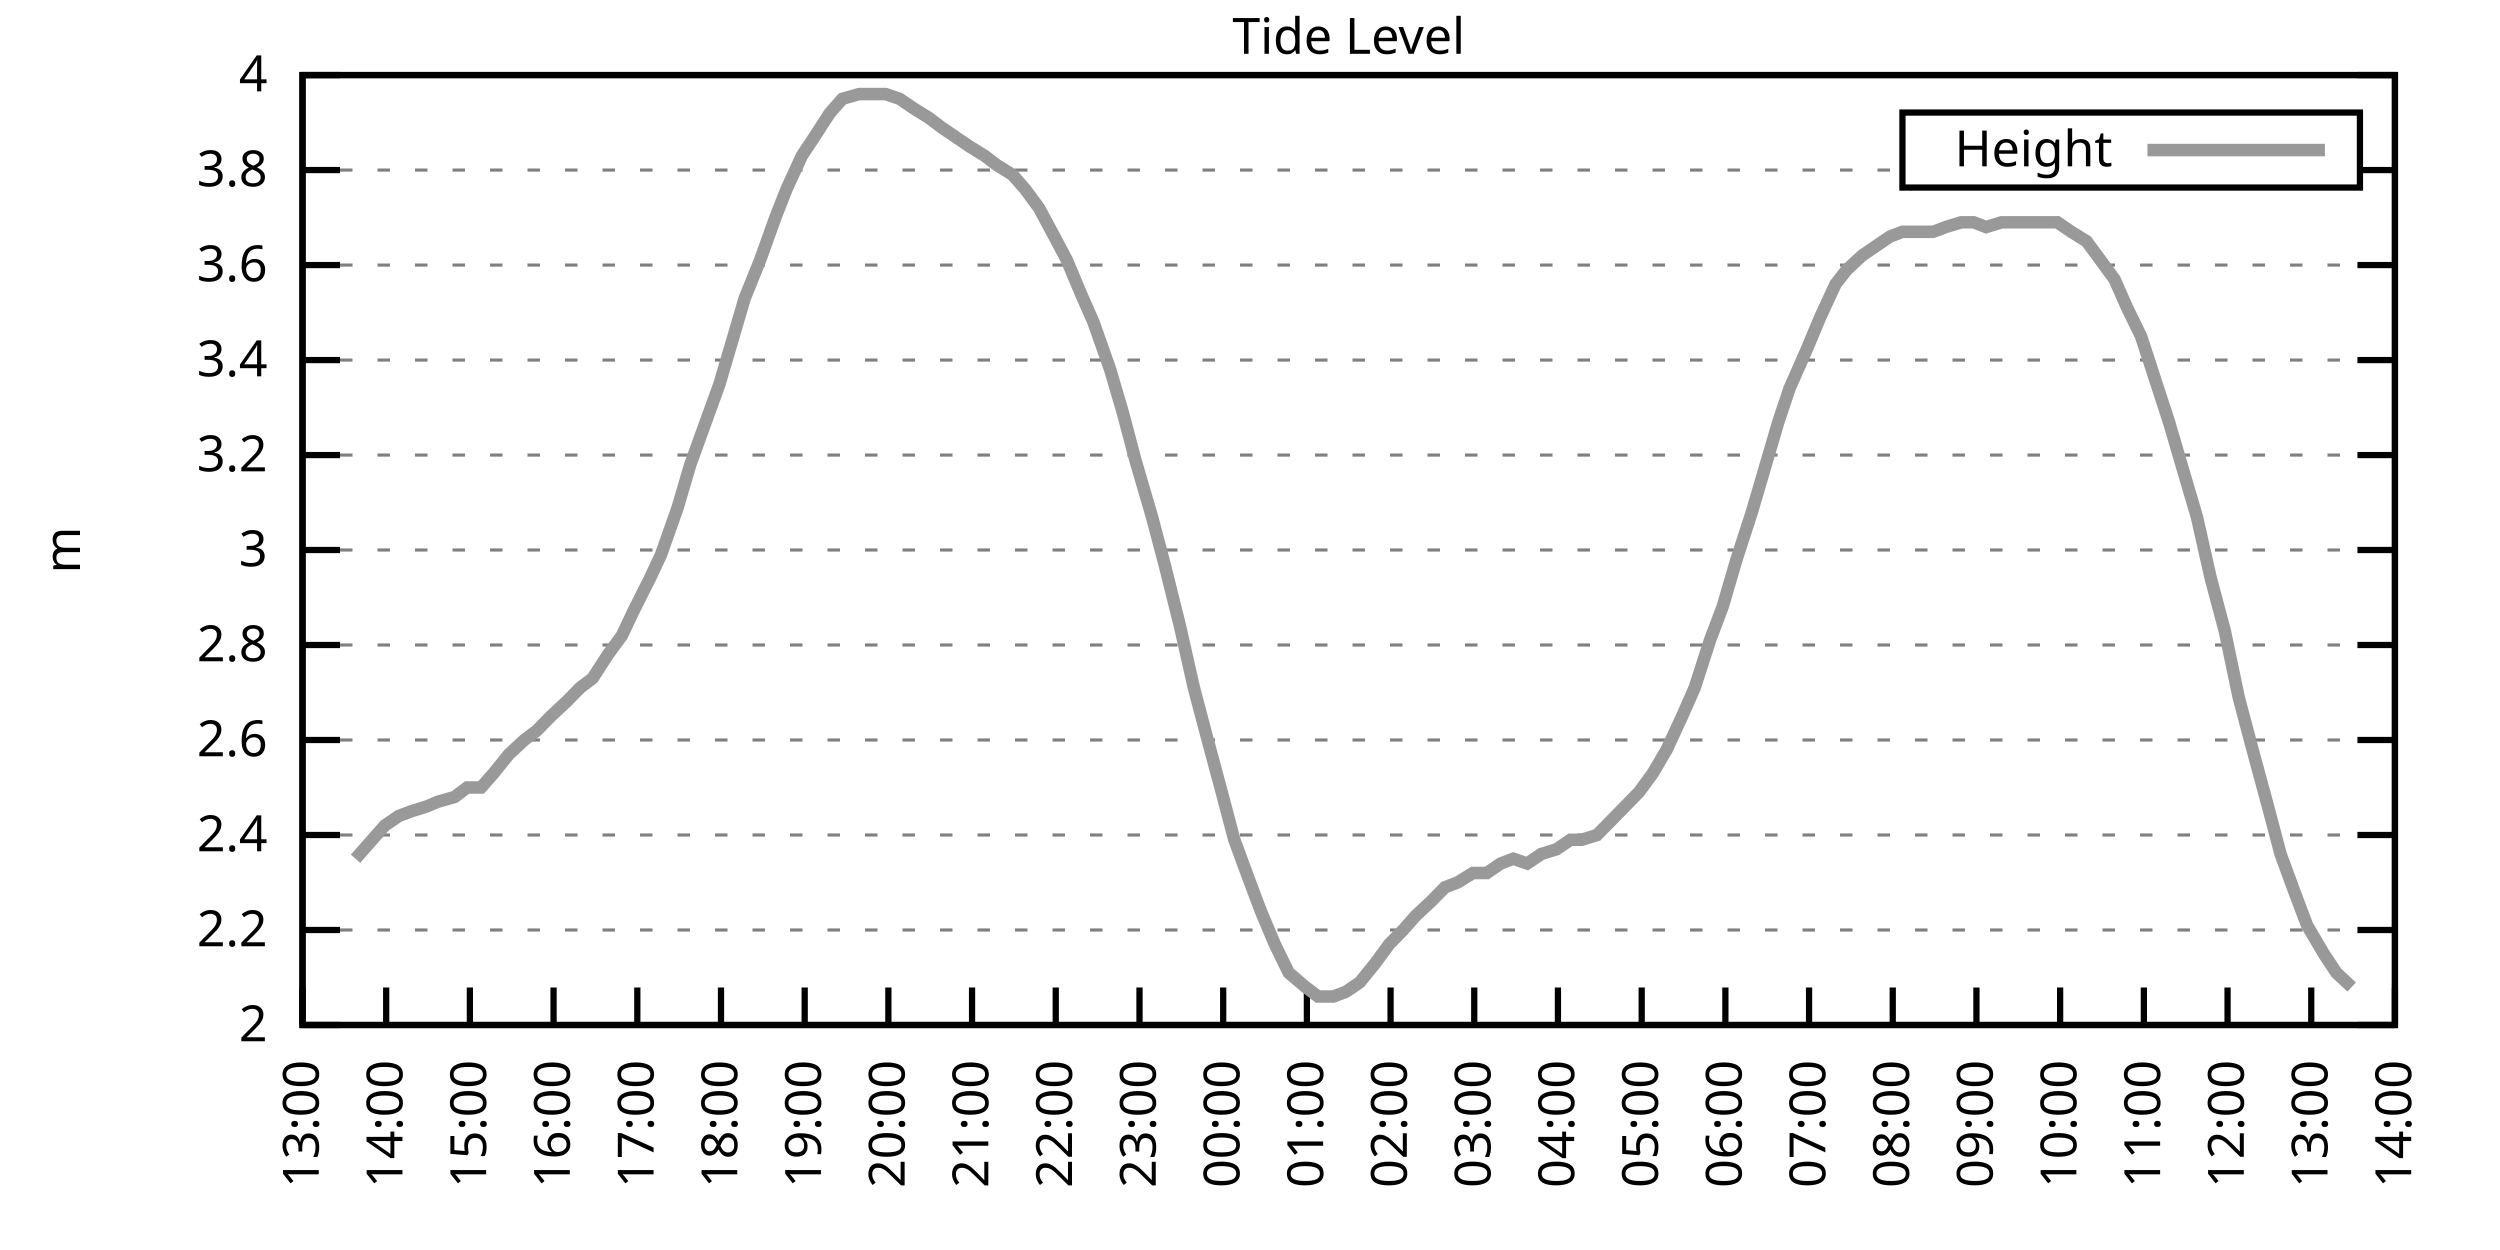
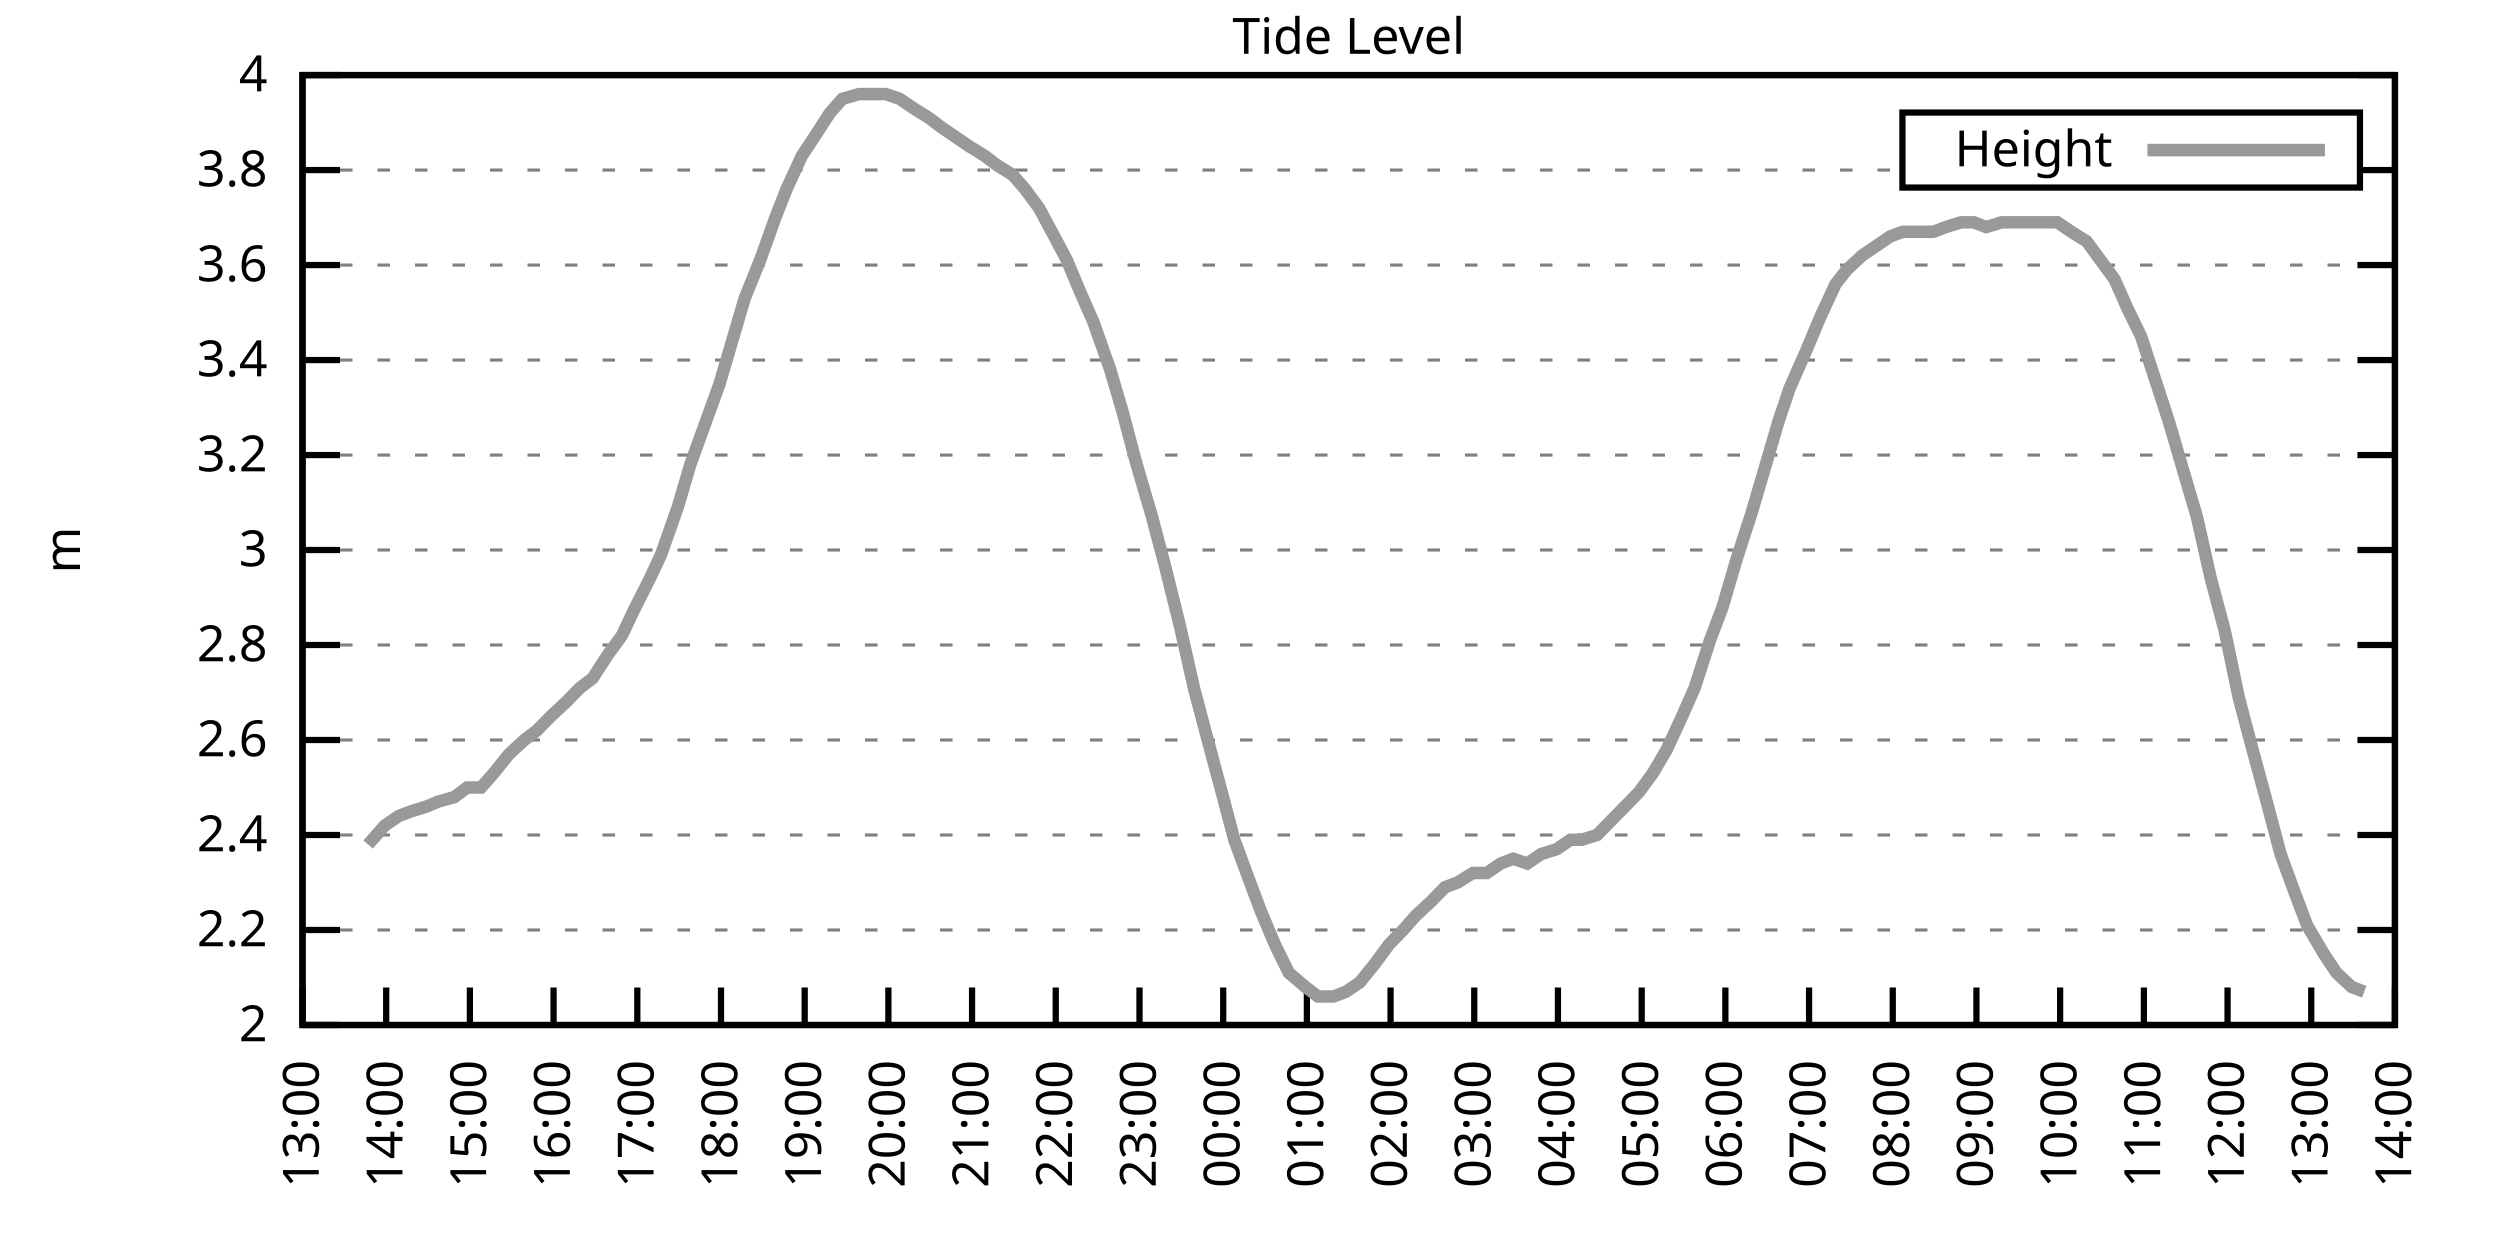
<svg xmlns="http://www.w3.org/2000/svg" xmlns:xlink="http://www.w3.org/1999/xlink" width="400" height="200" viewBox="0 0 400 200">
  <g id="gnuplot_canvas">
    <rect x="0" y="0" width="400" height="200" fill="none" />
    <defs>
      <circle id="gpDot" r="0.5" stroke-width="0.5" stroke="currentColor" />
      <path id="gpPt0" stroke-width="0.333" stroke="currentColor" d="M-1,0 h2 M0,-1 v2" />
      <path id="gpPt1" stroke-width="0.333" stroke="currentColor" d="M-1,-1 L1,1 M1,-1 L-1,1" />
      <path id="gpPt2" stroke-width="0.333" stroke="currentColor" d="M-1,0 L1,0 M0,-1 L0,1 M-1,-1 L1,1 M-1,1 L1,-1" />
      <rect id="gpPt3" stroke-width="0.333" stroke="currentColor" x="-1" y="-1" width="2" height="2" />
      <rect id="gpPt4" stroke-width="0.333" stroke="currentColor" fill="currentColor" x="-1" y="-1" width="2" height="2" />
      <circle id="gpPt5" stroke-width="0.333" stroke="currentColor" cx="0" cy="0" r="1" />
      <use xlink:href="#gpPt5" id="gpPt6" fill="currentColor" stroke="none" />
      <path id="gpPt7" stroke-width="0.333" stroke="currentColor" d="M0,-1.33 L-1.33,0.67 L1.33,0.67 z" />
      <use xlink:href="#gpPt7" id="gpPt8" fill="currentColor" stroke="none" />
      <use xlink:href="#gpPt7" id="gpPt9" stroke="currentColor" transform="rotate(180)" />
      <use xlink:href="#gpPt9" id="gpPt10" fill="currentColor" stroke="none" />
      <use xlink:href="#gpPt3" id="gpPt11" stroke="currentColor" transform="rotate(45)" />
      <use xlink:href="#gpPt11" id="gpPt12" fill="currentColor" stroke="none" />
      <path id="gpPt13" stroke-width="0.333" stroke="currentColor" d="M0,1.330 L1.265,0.411 L0.782,-1.067 L-0.782,-1.076 L-1.265,0.411 z" />
      <use xlink:href="#gpPt13" id="gpPt14" fill="currentColor" stroke="none" />
      <filter id="textbox" filterUnits="objectBoundingBox" x="0" y="0" height="1" width="1">
        <feFlood flood-color="white" flood-opacity="1" result="bgnd" />
        <feComposite in="SourceGraphic" in2="bgnd" operator="atop" />
      </filter>
      <filter id="greybox" filterUnits="objectBoundingBox" x="0" y="0" height="1" width="1">
        <feFlood flood-color="lightgrey" flood-opacity="1" result="grey" />
        <feComposite in="SourceGraphic" in2="grey" operator="atop" />
      </filter>
    </defs>
    <g fill="none" color="white" stroke="currentColor" stroke-width="1.00" stroke-linecap="butt" stroke-linejoin="miter">
</g>
    <g fill="none" color="black" stroke="currentColor" stroke-width="1.00" stroke-linecap="butt" stroke-linejoin="miter">
      <g stroke="none" shape-rendering="crispEdges">
        <polygon fill="rgb(255, 255, 255)" points="48.40,164.00 383.18,164.00 383.18,12.02 48.40,12.02 " />
      </g>
    </g>
    <g fill="none" color="black" stroke="currentColor" stroke-width="1.00" stroke-linecap="butt" stroke-linejoin="miter">
</g>
    <g fill="none" color="black" stroke="black" stroke-width="0.50" stroke-linecap="butt" stroke-linejoin="miter">
</g>
    <g fill="none" color="gray" stroke="currentColor" stroke-width="0.50" stroke-linecap="butt" stroke-linejoin="miter">
      <path stroke="gray" stroke-dasharray="2,4" class="gridline" d="M48.40,164.00 L383.19,164.00  " />
    </g>
    <g fill="none" color="gray" stroke="gray" stroke-width="1.00" stroke-linecap="butt" stroke-linejoin="miter">
</g>
    <g fill="none" color="black" stroke="currentColor" stroke-width="1.00" stroke-linecap="butt" stroke-linejoin="miter">
      <path stroke="black" d="M48.40,164.00 L54.40,164.00 M383.19,164.00 L377.19,164.00  " />
      <g transform="translate(42.80,166.60)" stroke="none" fill="black" font-family="Sans" font-size="8.00" text-anchor="end">
        <text>
          <tspan font-family="Sans"> 2</tspan>
        </text>
      </g>
    </g>
    <g fill="none" color="black" stroke="currentColor" stroke-width="1.00" stroke-linecap="butt" stroke-linejoin="miter">
</g>
    <g fill="none" color="black" stroke="black" stroke-width="0.50" stroke-linecap="butt" stroke-linejoin="miter">
</g>
    <g fill="none" color="gray" stroke="currentColor" stroke-width="0.50" stroke-linecap="butt" stroke-linejoin="miter">
      <path stroke="gray" stroke-dasharray="2,4" class="gridline" d="M48.40,148.80 L383.19,148.80  " />
    </g>
    <g fill="none" color="gray" stroke="gray" stroke-width="1.00" stroke-linecap="butt" stroke-linejoin="miter">
</g>
    <g fill="none" color="black" stroke="currentColor" stroke-width="1.00" stroke-linecap="butt" stroke-linejoin="miter">
      <path stroke="black" d="M48.40,148.80 L54.40,148.80 M383.19,148.80 L377.19,148.80  " />
      <g transform="translate(42.80,151.40)" stroke="none" fill="black" font-family="Sans" font-size="8.00" text-anchor="end">
        <text>
          <tspan font-family="Sans"> 2.2</tspan>
        </text>
      </g>
    </g>
    <g fill="none" color="black" stroke="currentColor" stroke-width="1.00" stroke-linecap="butt" stroke-linejoin="miter">
</g>
    <g fill="none" color="black" stroke="black" stroke-width="0.50" stroke-linecap="butt" stroke-linejoin="miter">
</g>
    <g fill="none" color="gray" stroke="currentColor" stroke-width="0.50" stroke-linecap="butt" stroke-linejoin="miter">
      <path stroke="gray" stroke-dasharray="2,4" class="gridline" d="M48.40,133.60 L383.19,133.60  " />
    </g>
    <g fill="none" color="gray" stroke="gray" stroke-width="1.00" stroke-linecap="butt" stroke-linejoin="miter">
</g>
    <g fill="none" color="black" stroke="currentColor" stroke-width="1.00" stroke-linecap="butt" stroke-linejoin="miter">
      <path stroke="black" d="M48.40,133.60 L54.40,133.60 M383.19,133.60 L377.19,133.60  " />
      <g transform="translate(42.80,136.20)" stroke="none" fill="black" font-family="Sans" font-size="8.00" text-anchor="end">
        <text>
          <tspan font-family="Sans"> 2.4</tspan>
        </text>
      </g>
    </g>
    <g fill="none" color="black" stroke="currentColor" stroke-width="1.00" stroke-linecap="butt" stroke-linejoin="miter">
</g>
    <g fill="none" color="black" stroke="black" stroke-width="0.50" stroke-linecap="butt" stroke-linejoin="miter">
</g>
    <g fill="none" color="gray" stroke="currentColor" stroke-width="0.50" stroke-linecap="butt" stroke-linejoin="miter">
      <path stroke="gray" stroke-dasharray="2,4" class="gridline" d="M48.40,118.40 L383.19,118.40  " />
    </g>
    <g fill="none" color="gray" stroke="gray" stroke-width="1.00" stroke-linecap="butt" stroke-linejoin="miter">
</g>
    <g fill="none" color="black" stroke="currentColor" stroke-width="1.00" stroke-linecap="butt" stroke-linejoin="miter">
      <path stroke="black" d="M48.40,118.40 L54.40,118.40 M383.19,118.40 L377.19,118.40  " />
      <g transform="translate(42.80,121.00)" stroke="none" fill="black" font-family="Sans" font-size="8.00" text-anchor="end">
        <text>
          <tspan font-family="Sans"> 2.6</tspan>
        </text>
      </g>
    </g>
    <g fill="none" color="black" stroke="currentColor" stroke-width="1.00" stroke-linecap="butt" stroke-linejoin="miter">
</g>
    <g fill="none" color="black" stroke="black" stroke-width="0.50" stroke-linecap="butt" stroke-linejoin="miter">
</g>
    <g fill="none" color="gray" stroke="currentColor" stroke-width="0.50" stroke-linecap="butt" stroke-linejoin="miter">
      <path stroke="gray" stroke-dasharray="2,4" class="gridline" d="M48.40,103.20 L383.19,103.20  " />
    </g>
    <g fill="none" color="gray" stroke="gray" stroke-width="1.00" stroke-linecap="butt" stroke-linejoin="miter">
</g>
    <g fill="none" color="black" stroke="currentColor" stroke-width="1.00" stroke-linecap="butt" stroke-linejoin="miter">
      <path stroke="black" d="M48.40,103.20 L54.40,103.20 M383.19,103.20 L377.19,103.20  " />
      <g transform="translate(42.80,105.80)" stroke="none" fill="black" font-family="Sans" font-size="8.00" text-anchor="end">
        <text>
          <tspan font-family="Sans"> 2.8</tspan>
        </text>
      </g>
    </g>
    <g fill="none" color="black" stroke="currentColor" stroke-width="1.00" stroke-linecap="butt" stroke-linejoin="miter">
</g>
    <g fill="none" color="black" stroke="black" stroke-width="0.50" stroke-linecap="butt" stroke-linejoin="miter">
</g>
    <g fill="none" color="gray" stroke="currentColor" stroke-width="0.50" stroke-linecap="butt" stroke-linejoin="miter">
      <path stroke="gray" stroke-dasharray="2,4" class="gridline" d="M48.40,88.00 L383.19,88.00  " />
    </g>
    <g fill="none" color="gray" stroke="gray" stroke-width="1.00" stroke-linecap="butt" stroke-linejoin="miter">
</g>
    <g fill="none" color="black" stroke="currentColor" stroke-width="1.00" stroke-linecap="butt" stroke-linejoin="miter">
      <path stroke="black" d="M48.40,88.00 L54.40,88.00 M383.19,88.00 L377.19,88.00  " />
      <g transform="translate(42.80,90.60)" stroke="none" fill="black" font-family="Sans" font-size="8.00" text-anchor="end">
        <text>
          <tspan font-family="Sans"> 3</tspan>
        </text>
      </g>
    </g>
    <g fill="none" color="black" stroke="currentColor" stroke-width="1.00" stroke-linecap="butt" stroke-linejoin="miter">
</g>
    <g fill="none" color="black" stroke="black" stroke-width="0.50" stroke-linecap="butt" stroke-linejoin="miter">
</g>
    <g fill="none" color="gray" stroke="currentColor" stroke-width="0.50" stroke-linecap="butt" stroke-linejoin="miter">
      <path stroke="gray" stroke-dasharray="2,4" class="gridline" d="M48.40,72.81 L383.19,72.81  " />
    </g>
    <g fill="none" color="gray" stroke="gray" stroke-width="1.00" stroke-linecap="butt" stroke-linejoin="miter">
</g>
    <g fill="none" color="black" stroke="currentColor" stroke-width="1.00" stroke-linecap="butt" stroke-linejoin="miter">
      <path stroke="black" d="M48.40,72.81 L54.40,72.81 M383.19,72.81 L377.19,72.81  " />
      <g transform="translate(42.80,75.41)" stroke="none" fill="black" font-family="Sans" font-size="8.00" text-anchor="end">
        <text>
          <tspan font-family="Sans"> 3.2</tspan>
        </text>
      </g>
    </g>
    <g fill="none" color="black" stroke="currentColor" stroke-width="1.00" stroke-linecap="butt" stroke-linejoin="miter">
</g>
    <g fill="none" color="black" stroke="black" stroke-width="0.50" stroke-linecap="butt" stroke-linejoin="miter">
</g>
    <g fill="none" color="gray" stroke="currentColor" stroke-width="0.50" stroke-linecap="butt" stroke-linejoin="miter">
      <path stroke="gray" stroke-dasharray="2,4" class="gridline" d="M48.40,57.61 L383.19,57.61  " />
    </g>
    <g fill="none" color="gray" stroke="gray" stroke-width="1.00" stroke-linecap="butt" stroke-linejoin="miter">
</g>
    <g fill="none" color="black" stroke="currentColor" stroke-width="1.00" stroke-linecap="butt" stroke-linejoin="miter">
      <path stroke="black" d="M48.40,57.61 L54.40,57.61 M383.19,57.61 L377.19,57.61  " />
      <g transform="translate(42.80,60.21)" stroke="none" fill="black" font-family="Sans" font-size="8.00" text-anchor="end">
        <text>
          <tspan font-family="Sans"> 3.4</tspan>
        </text>
      </g>
    </g>
    <g fill="none" color="black" stroke="currentColor" stroke-width="1.00" stroke-linecap="butt" stroke-linejoin="miter">
</g>
    <g fill="none" color="black" stroke="black" stroke-width="0.50" stroke-linecap="butt" stroke-linejoin="miter">
</g>
    <g fill="none" color="gray" stroke="currentColor" stroke-width="0.50" stroke-linecap="butt" stroke-linejoin="miter">
      <path stroke="gray" stroke-dasharray="2,4" class="gridline" d="M48.40,42.41 L383.19,42.41  " />
    </g>
    <g fill="none" color="gray" stroke="gray" stroke-width="1.00" stroke-linecap="butt" stroke-linejoin="miter">
</g>
    <g fill="none" color="black" stroke="currentColor" stroke-width="1.00" stroke-linecap="butt" stroke-linejoin="miter">
      <path stroke="black" d="M48.40,42.41 L54.40,42.41 M383.19,42.41 L377.19,42.41  " />
      <g transform="translate(42.80,45.01)" stroke="none" fill="black" font-family="Sans" font-size="8.00" text-anchor="end">
        <text>
          <tspan font-family="Sans"> 3.6</tspan>
        </text>
      </g>
    </g>
    <g fill="none" color="black" stroke="currentColor" stroke-width="1.00" stroke-linecap="butt" stroke-linejoin="miter">
</g>
    <g fill="none" color="black" stroke="black" stroke-width="0.50" stroke-linecap="butt" stroke-linejoin="miter">
</g>
    <g fill="none" color="gray" stroke="currentColor" stroke-width="0.50" stroke-linecap="butt" stroke-linejoin="miter">
      <path stroke="gray" stroke-dasharray="2,4" class="gridline" d="M48.40,27.21 L304.39,27.21 M377.59,27.21 L383.19,27.21  " />
    </g>
    <g fill="none" color="gray" stroke="gray" stroke-width="1.00" stroke-linecap="butt" stroke-linejoin="miter">
</g>
    <g fill="none" color="black" stroke="currentColor" stroke-width="1.00" stroke-linecap="butt" stroke-linejoin="miter">
      <path stroke="black" d="M48.40,27.21 L54.40,27.21 M383.19,27.21 L377.19,27.21  " />
      <g transform="translate(42.80,29.81)" stroke="none" fill="black" font-family="Sans" font-size="8.00" text-anchor="end">
        <text>
          <tspan font-family="Sans"> 3.8</tspan>
        </text>
      </g>
    </g>
    <g fill="none" color="black" stroke="currentColor" stroke-width="1.00" stroke-linecap="butt" stroke-linejoin="miter">
</g>
    <g fill="none" color="black" stroke="black" stroke-width="0.50" stroke-linecap="butt" stroke-linejoin="miter">
</g>
    <g fill="none" color="gray" stroke="currentColor" stroke-width="0.50" stroke-linecap="butt" stroke-linejoin="miter">
      <path stroke="gray" stroke-dasharray="2,4" class="gridline" d="M48.40,12.01 L383.19,12.01  " />
    </g>
    <g fill="none" color="gray" stroke="gray" stroke-width="1.00" stroke-linecap="butt" stroke-linejoin="miter">
</g>
    <g fill="none" color="black" stroke="currentColor" stroke-width="1.00" stroke-linecap="butt" stroke-linejoin="miter">
      <path stroke="black" d="M48.40,12.01 L54.40,12.01 M383.19,12.01 L377.19,12.01  " />
      <g transform="translate(42.80,14.61)" stroke="none" fill="black" font-family="Sans" font-size="8.00" text-anchor="end">
        <text>
          <tspan font-family="Sans"> 4</tspan>
        </text>
      </g>
    </g>
    <g fill="none" color="black" stroke="currentColor" stroke-width="1.00" stroke-linecap="butt" stroke-linejoin="miter">
      <path stroke="black" d="M48.40,164.00 L48.40,158.00  " />
      <g transform="translate(51.00,169.60) rotate(270.00)" stroke="none" fill="black" font-family="Sans" font-size="8.00" text-anchor="end">
        <text>
          <tspan font-family="Sans">13:00</tspan>
        </text>
      </g>
    </g>
    <g fill="none" color="black" stroke="currentColor" stroke-width="1.00" stroke-linecap="butt" stroke-linejoin="miter">
      <path stroke="black" d="M61.79,164.00 L61.79,158.00  " />
      <g transform="translate(64.39,169.60) rotate(270.00)" stroke="none" fill="black" font-family="Sans" font-size="8.00" text-anchor="end">
        <text>
          <tspan font-family="Sans">14:00</tspan>
        </text>
      </g>
    </g>
    <g fill="none" color="black" stroke="currentColor" stroke-width="1.00" stroke-linecap="butt" stroke-linejoin="miter">
      <path stroke="black" d="M75.18,164.00 L75.18,158.00  " />
      <g transform="translate(77.78,169.60) rotate(270.00)" stroke="none" fill="black" font-family="Sans" font-size="8.00" text-anchor="end">
        <text>
          <tspan font-family="Sans">15:00</tspan>
        </text>
      </g>
    </g>
    <g fill="none" color="black" stroke="currentColor" stroke-width="1.00" stroke-linecap="butt" stroke-linejoin="miter">
      <path stroke="black" d="M88.57,164.00 L88.57,158.00  " />
      <g transform="translate(91.17,169.60) rotate(270.00)" stroke="none" fill="black" font-family="Sans" font-size="8.00" text-anchor="end">
        <text>
          <tspan font-family="Sans">16:00</tspan>
        </text>
      </g>
    </g>
    <g fill="none" color="black" stroke="currentColor" stroke-width="1.00" stroke-linecap="butt" stroke-linejoin="miter">
      <path stroke="black" d="M101.97,164.00 L101.97,158.00  " />
      <g transform="translate(104.57,169.60) rotate(270.00)" stroke="none" fill="black" font-family="Sans" font-size="8.00" text-anchor="end">
        <text>
          <tspan font-family="Sans">17:00</tspan>
        </text>
      </g>
    </g>
    <g fill="none" color="black" stroke="currentColor" stroke-width="1.00" stroke-linecap="butt" stroke-linejoin="miter">
      <path stroke="black" d="M115.36,164.00 L115.36,158.00  " />
      <g transform="translate(117.96,169.60) rotate(270.00)" stroke="none" fill="black" font-family="Sans" font-size="8.00" text-anchor="end">
        <text>
          <tspan font-family="Sans">18:00</tspan>
        </text>
      </g>
    </g>
    <g fill="none" color="black" stroke="currentColor" stroke-width="1.00" stroke-linecap="butt" stroke-linejoin="miter">
      <path stroke="black" d="M128.75,164.00 L128.75,158.00  " />
      <g transform="translate(131.35,169.60) rotate(270.00)" stroke="none" fill="black" font-family="Sans" font-size="8.00" text-anchor="end">
        <text>
          <tspan font-family="Sans">19:00</tspan>
        </text>
      </g>
    </g>
    <g fill="none" color="black" stroke="currentColor" stroke-width="1.00" stroke-linecap="butt" stroke-linejoin="miter">
      <path stroke="black" d="M142.14,164.00 L142.14,158.00  " />
      <g transform="translate(144.74,169.60) rotate(270.00)" stroke="none" fill="black" font-family="Sans" font-size="8.00" text-anchor="end">
        <text>
          <tspan font-family="Sans">20:00</tspan>
        </text>
      </g>
    </g>
    <g fill="none" color="black" stroke="currentColor" stroke-width="1.00" stroke-linecap="butt" stroke-linejoin="miter">
      <path stroke="black" d="M155.53,164.00 L155.53,158.00  " />
      <g transform="translate(158.13,169.60) rotate(270.00)" stroke="none" fill="black" font-family="Sans" font-size="8.00" text-anchor="end">
        <text>
          <tspan font-family="Sans">21:00</tspan>
        </text>
      </g>
    </g>
    <g fill="none" color="black" stroke="currentColor" stroke-width="1.00" stroke-linecap="butt" stroke-linejoin="miter">
      <path stroke="black" d="M168.92,164.00 L168.92,158.00  " />
      <g transform="translate(171.52,169.60) rotate(270.00)" stroke="none" fill="black" font-family="Sans" font-size="8.00" text-anchor="end">
        <text>
          <tspan font-family="Sans">22:00</tspan>
        </text>
      </g>
    </g>
    <g fill="none" color="black" stroke="currentColor" stroke-width="1.00" stroke-linecap="butt" stroke-linejoin="miter">
      <path stroke="black" d="M182.32,164.00 L182.32,158.00  " />
      <g transform="translate(184.92,169.60) rotate(270.00)" stroke="none" fill="black" font-family="Sans" font-size="8.00" text-anchor="end">
        <text>
          <tspan font-family="Sans">23:00</tspan>
        </text>
      </g>
    </g>
    <g fill="none" color="black" stroke="currentColor" stroke-width="1.00" stroke-linecap="butt" stroke-linejoin="miter">
      <path stroke="black" d="M195.71,164.00 L195.71,158.00  " />
      <g transform="translate(198.31,169.60) rotate(270.00)" stroke="none" fill="black" font-family="Sans" font-size="8.00" text-anchor="end">
        <text>
          <tspan font-family="Sans">00:00</tspan>
        </text>
      </g>
    </g>
    <g fill="none" color="black" stroke="currentColor" stroke-width="1.00" stroke-linecap="butt" stroke-linejoin="miter">
      <path stroke="black" d="M209.10,164.00 L209.10,158.00  " />
      <g transform="translate(211.70,169.60) rotate(270.00)" stroke="none" fill="black" font-family="Sans" font-size="8.00" text-anchor="end">
        <text>
          <tspan font-family="Sans">01:00</tspan>
        </text>
      </g>
    </g>
    <g fill="none" color="black" stroke="currentColor" stroke-width="1.00" stroke-linecap="butt" stroke-linejoin="miter">
      <path stroke="black" d="M222.49,164.00 L222.49,158.00  " />
      <g transform="translate(225.09,169.60) rotate(270.00)" stroke="none" fill="black" font-family="Sans" font-size="8.00" text-anchor="end">
        <text>
          <tspan font-family="Sans">02:00</tspan>
        </text>
      </g>
    </g>
    <g fill="none" color="black" stroke="currentColor" stroke-width="1.00" stroke-linecap="butt" stroke-linejoin="miter">
      <path stroke="black" d="M235.88,164.00 L235.88,158.00  " />
      <g transform="translate(238.48,169.60) rotate(270.00)" stroke="none" fill="black" font-family="Sans" font-size="8.00" text-anchor="end">
        <text>
          <tspan font-family="Sans">03:00</tspan>
        </text>
      </g>
    </g>
    <g fill="none" color="black" stroke="currentColor" stroke-width="1.00" stroke-linecap="butt" stroke-linejoin="miter">
      <path stroke="black" d="M249.27,164.00 L249.27,158.00  " />
      <g transform="translate(251.87,169.60) rotate(270.00)" stroke="none" fill="black" font-family="Sans" font-size="8.00" text-anchor="end">
        <text>
          <tspan font-family="Sans">04:00</tspan>
        </text>
      </g>
    </g>
    <g fill="none" color="black" stroke="currentColor" stroke-width="1.00" stroke-linecap="butt" stroke-linejoin="miter">
      <path stroke="black" d="M262.67,164.00 L262.67,158.00  " />
      <g transform="translate(265.27,169.60) rotate(270.00)" stroke="none" fill="black" font-family="Sans" font-size="8.00" text-anchor="end">
        <text>
          <tspan font-family="Sans">05:00</tspan>
        </text>
      </g>
    </g>
    <g fill="none" color="black" stroke="currentColor" stroke-width="1.00" stroke-linecap="butt" stroke-linejoin="miter">
      <path stroke="black" d="M276.06,164.00 L276.06,158.00  " />
      <g transform="translate(278.66,169.60) rotate(270.00)" stroke="none" fill="black" font-family="Sans" font-size="8.00" text-anchor="end">
        <text>
          <tspan font-family="Sans">06:00</tspan>
        </text>
      </g>
    </g>
    <g fill="none" color="black" stroke="currentColor" stroke-width="1.00" stroke-linecap="butt" stroke-linejoin="miter">
      <path stroke="black" d="M289.45,164.00 L289.45,158.00  " />
      <g transform="translate(292.05,169.60) rotate(270.00)" stroke="none" fill="black" font-family="Sans" font-size="8.00" text-anchor="end">
        <text>
          <tspan font-family="Sans">07:00</tspan>
        </text>
      </g>
    </g>
    <g fill="none" color="black" stroke="currentColor" stroke-width="1.00" stroke-linecap="butt" stroke-linejoin="miter">
      <path stroke="black" d="M302.84,164.00 L302.84,158.00  " />
      <g transform="translate(305.44,169.60) rotate(270.00)" stroke="none" fill="black" font-family="Sans" font-size="8.00" text-anchor="end">
        <text>
          <tspan font-family="Sans">08:00</tspan>
        </text>
      </g>
    </g>
    <g fill="none" color="black" stroke="currentColor" stroke-width="1.00" stroke-linecap="butt" stroke-linejoin="miter">
      <path stroke="black" d="M316.23,164.00 L316.23,158.00  " />
      <g transform="translate(318.83,169.60) rotate(270.00)" stroke="none" fill="black" font-family="Sans" font-size="8.00" text-anchor="end">
        <text>
          <tspan font-family="Sans">09:00</tspan>
        </text>
      </g>
    </g>
    <g fill="none" color="black" stroke="currentColor" stroke-width="1.00" stroke-linecap="butt" stroke-linejoin="miter">
      <path stroke="black" d="M329.62,164.00 L329.62,158.00  " />
      <g transform="translate(332.22,169.60) rotate(270.00)" stroke="none" fill="black" font-family="Sans" font-size="8.00" text-anchor="end">
        <text>
          <tspan font-family="Sans">10:00</tspan>
        </text>
      </g>
    </g>
    <g fill="none" color="black" stroke="currentColor" stroke-width="1.00" stroke-linecap="butt" stroke-linejoin="miter">
      <path stroke="black" d="M343.02,164.00 L343.02,158.00  " />
      <g transform="translate(345.62,169.60) rotate(270.00)" stroke="none" fill="black" font-family="Sans" font-size="8.00" text-anchor="end">
        <text>
          <tspan font-family="Sans">11:00</tspan>
        </text>
      </g>
    </g>
    <g fill="none" color="black" stroke="currentColor" stroke-width="1.00" stroke-linecap="butt" stroke-linejoin="miter">
      <path stroke="black" d="M356.41,164.00 L356.41,158.00  " />
      <g transform="translate(359.01,169.60) rotate(270.00)" stroke="none" fill="black" font-family="Sans" font-size="8.00" text-anchor="end">
        <text>
          <tspan font-family="Sans">12:00</tspan>
        </text>
      </g>
    </g>
    <g fill="none" color="black" stroke="currentColor" stroke-width="1.00" stroke-linecap="butt" stroke-linejoin="miter">
      <path stroke="black" d="M369.80,164.00 L369.80,158.00  " />
      <g transform="translate(372.40,169.60) rotate(270.00)" stroke="none" fill="black" font-family="Sans" font-size="8.00" text-anchor="end">
        <text>
          <tspan font-family="Sans">13:00</tspan>
        </text>
      </g>
    </g>
    <g fill="none" color="black" stroke="currentColor" stroke-width="1.00" stroke-linecap="butt" stroke-linejoin="miter">
      <path stroke="black" d="M383.19,164.00 L383.19,158.00  " />
      <g transform="translate(385.79,169.60) rotate(270.00)" stroke="none" fill="black" font-family="Sans" font-size="8.00" text-anchor="end">
        <text>
          <tspan font-family="Sans">14:00</tspan>
        </text>
      </g>
    </g>
    <g fill="none" color="black" stroke="currentColor" stroke-width="1.00" stroke-linecap="butt" stroke-linejoin="miter">
</g>
    <g fill="none" color="black" stroke="currentColor" stroke-width="1.00" stroke-linecap="butt" stroke-linejoin="miter">
      <path stroke="black" d="M48.40,12.01 L48.40,164.00 L383.19,164.00 L383.19,12.01 L48.40,12.01 Z  " />
    </g>
    <g fill="none" color="black" stroke="currentColor" stroke-width="1.00" stroke-linecap="butt" stroke-linejoin="miter">
</g>
    <g fill="none" color="black" stroke="currentColor" stroke-width="1.00" stroke-linecap="butt" stroke-linejoin="miter">
      <path stroke="black" d="M304.39,30.01 L304.39,18.01 L377.59,18.01 L377.59,30.01 L304.39,30.01 Z  " />
    </g>
    <g id="Tide_level_plot_1">
      <g fill="none" color="white" stroke="black" stroke-width="2.00" stroke-linecap="butt" stroke-linejoin="miter">
</g>
      <g fill="none" color="black" stroke="currentColor" stroke-width="2.00" stroke-linecap="butt" stroke-linejoin="miter">
        <g transform="translate(337.99,26.61)" stroke="none" fill="black" font-family="Sans" font-size="8.00" text-anchor="end">
          <text>
            <tspan font-family="Sans">Height</tspan>
          </text>
        </g>
      </g>
      <g fill="none" color="black" stroke="currentColor" stroke-width="2.00" stroke-linecap="butt" stroke-linejoin="miter">
-         <path stroke="rgb(153, 153, 153)" d="M343.59,24.01 L371.99,24.01 M56.88,137.40 L58.89,135.12 L61.57,132.08 L63.80,130.56 L65.81,129.80 L68.26,129.04   L70.05,128.28 L72.73,127.52 L74.74,126.00 L76.97,126.00 L78.98,123.72 L81.43,120.68 L83.89,118.40 L85.90,116.88   L88.13,114.60 L90.58,112.32 L92.82,110.04 L94.82,108.52 L97.28,104.72 L99.51,101.68 L101.30,97.88 L103.98,92.56   L105.76,88.76 L108.44,81.17 L110.45,74.33 L115.13,61.41 L117.14,54.57 L119.15,47.73 L121.61,41.65 L124.06,34.81   L125.85,30.25 L128.30,24.93 L130.31,21.89 L132.77,18.09 L134.78,15.81 L137.45,15.05 L139.46,15.05 L141.69,15.05   L143.93,15.81 L146.16,17.33 L148.61,18.85 L150.62,20.37 L152.85,21.89 L155.09,23.41 L157.54,24.93 L159.55,26.45   L162.01,27.97 L164.01,30.25 L166.25,33.29 L168.70,37.85 L170.71,41.65 L172.94,46.97 L174.95,51.53 L177.63,59.13   L179.64,65.97 L181.65,73.57 L184.32,82.69 L186.33,90.28 L188.79,100.16 L191.02,110.04 L193.03,117.64 L195.48,126.76   L197.49,134.36 L199.73,140.44 L201.73,145.76 L203.97,151.08 L206.20,155.64 L208.88,157.92 L210.88,159.44 L213.34,159.44   L215.35,158.68 L217.58,157.16 L220.04,154.12 L222.27,151.08 L224.50,148.80 L226.51,146.52 L228.96,144.24 L231.20,141.96   L233.20,141.20 L235.66,139.68 L237.89,139.68 L240.12,138.16 L242.13,137.40 L244.36,138.16 L246.60,136.64 L249.05,135.88   L251.28,134.36 L253.07,134.36 L255.52,133.60 L257.76,131.32 L259.99,129.04 L262.22,126.76 L264.45,123.72 L266.68,119.92   L269.14,114.60 L271.15,110.04 L273.60,102.44 L275.61,97.12 L277.84,89.52 L280.30,81.93 L282.31,75.09 L284.54,67.49   L286.32,62.17 L289.00,56.09 L291.23,50.77 L293.69,45.45 L295.48,43.17 L297.93,40.89 L300.16,39.37 L302.39,37.85   L304.40,37.09 L306.63,37.09 L309.31,37.09 L311.32,36.33 L313.78,35.57 L315.79,35.57 L317.79,36.33 L320.25,35.57   L322.48,35.57 L324.49,35.57 L327.17,35.57 L329.18,35.57 L331.41,37.09 L333.86,38.61 L336.10,41.65 L338.33,44.69   L340.34,49.25 L342.57,53.81 L344.80,60.65 L347.03,67.49 L349.26,75.09 L351.50,82.69 L353.73,92.56 L355.96,100.92   L358.19,111.56 L360.20,119.16 L362.88,129.04 L364.89,136.64 L367.12,142.72 L369.13,148.04 L371.81,152.60 L373.82,155.64   L376.27,157.92  " />
+         <path stroke="rgb(153, 153, 153)" d="M343.59,24.01 L371.99,24.01 M58.89,135.12 L61.57,132.08 L63.80,130.56 L65.81,129.80 L68.26,129.04 L70.05,128.28   L72.73,127.52 L74.74,126.00 L76.97,126.00 L78.98,123.72 L81.43,120.68 L83.89,118.40 L85.90,116.88 L88.13,114.60   L90.58,112.32 L92.82,110.04 L94.82,108.52 L97.28,104.72 L99.51,101.68 L101.30,97.88 L103.98,92.56 L105.76,88.76   L108.44,81.17 L110.45,74.33 L115.13,61.41 L117.14,54.57 L119.15,47.73 L121.61,41.65 L124.06,34.81 L125.85,30.25   L128.30,24.93 L130.31,21.89 L132.77,18.09 L134.78,15.81 L137.45,15.05 L139.46,15.05 L141.69,15.05 L143.93,15.81   L146.16,17.33 L148.61,18.85 L150.62,20.37 L152.85,21.89 L155.09,23.41 L157.54,24.93 L159.55,26.45 L162.01,27.97   L164.01,30.25 L166.25,33.29 L168.70,37.85 L170.71,41.65 L172.94,46.97 L174.95,51.53 L177.63,59.13 L179.64,65.97   L181.65,73.57 L184.32,82.69 L186.33,90.28 L188.79,100.16 L191.02,110.04 L193.03,117.64 L195.48,126.76 L197.49,134.36   L199.73,140.44 L201.73,145.76 L203.97,151.08 L206.20,155.64 L208.88,157.92 L210.88,159.44 L213.34,159.44 L215.35,158.68   L217.58,157.16 L220.04,154.12 L222.27,151.08 L224.50,148.80 L226.51,146.52 L228.96,144.24 L231.20,141.96 L233.20,141.20   L235.66,139.68 L237.89,139.68 L240.12,138.16 L242.13,137.40 L244.36,138.16 L246.60,136.64 L249.05,135.88 L251.28,134.36   L253.07,134.36 L255.52,133.60 L257.76,131.32 L259.99,129.04 L262.22,126.76 L264.45,123.72 L266.68,119.92 L269.14,114.60   L271.15,110.04 L273.60,102.44 L275.61,97.12 L277.84,89.52 L280.30,81.93 L282.31,75.09 L284.54,67.49 L286.32,62.17   L289.00,56.09 L291.23,50.77 L293.69,45.45 L295.48,43.17 L297.93,40.89 L300.16,39.37 L302.39,37.85 L304.40,37.09   L306.63,37.09 L309.31,37.09 L311.32,36.33 L313.78,35.57 L315.79,35.57 L317.79,36.33 L320.25,35.57 L322.48,35.57   L324.49,35.57 L327.17,35.57 L329.18,35.57 L331.41,37.09 L333.86,38.61 L336.10,41.65 L338.33,44.69 L340.34,49.25   L342.57,53.81 L344.80,60.65 L347.03,67.49 L349.26,75.09 L351.50,82.69 L353.73,92.56 L355.96,100.92 L358.19,111.56   L360.20,119.16 L362.88,129.04 L364.89,136.64 L367.12,142.72 L369.13,148.04 L371.81,152.60 L373.82,155.64 L376.27,157.92   L378.28,158.68  " />
      </g>
    </g>
    <g fill="none" color="black" stroke="currentColor" stroke-width="2.00" stroke-linecap="butt" stroke-linejoin="miter">
</g>
    <g fill="none" color="black" stroke="black" stroke-width="1.00" stroke-linecap="butt" stroke-linejoin="miter">
</g>
    <g fill="none" color="black" stroke="currentColor" stroke-width="1.00" stroke-linecap="butt" stroke-linejoin="miter">
      <path stroke="black" d="M48.40,12.01 L48.40,164.00 L383.19,164.00 L383.19,12.01 L48.40,12.01 Z  " />
      <g transform="translate(12.80,88.01) rotate(270.00)" stroke="none" fill="black" font-family="Sans" font-size="8.00" text-anchor="middle">
        <text>
          <tspan font-family="Sans">m</tspan>
        </text>
      </g>
    </g>
    <g fill="none" color="black" stroke="currentColor" stroke-width="1.00" stroke-linecap="butt" stroke-linejoin="miter">
</g>
    <g fill="none" color="black" stroke="currentColor" stroke-width="1.00" stroke-linecap="butt" stroke-linejoin="miter">
      <g transform="translate(215.79,8.61)" stroke="none" fill="black" font-family="Sans" font-size="8.00" text-anchor="middle">
        <text>
          <tspan font-family="Sans">Tide Level</tspan>
        </text>
      </g>
    </g>
    <g fill="none" color="black" stroke="currentColor" stroke-width="1.00" stroke-linecap="butt" stroke-linejoin="miter">
</g>
  </g>
</svg>
